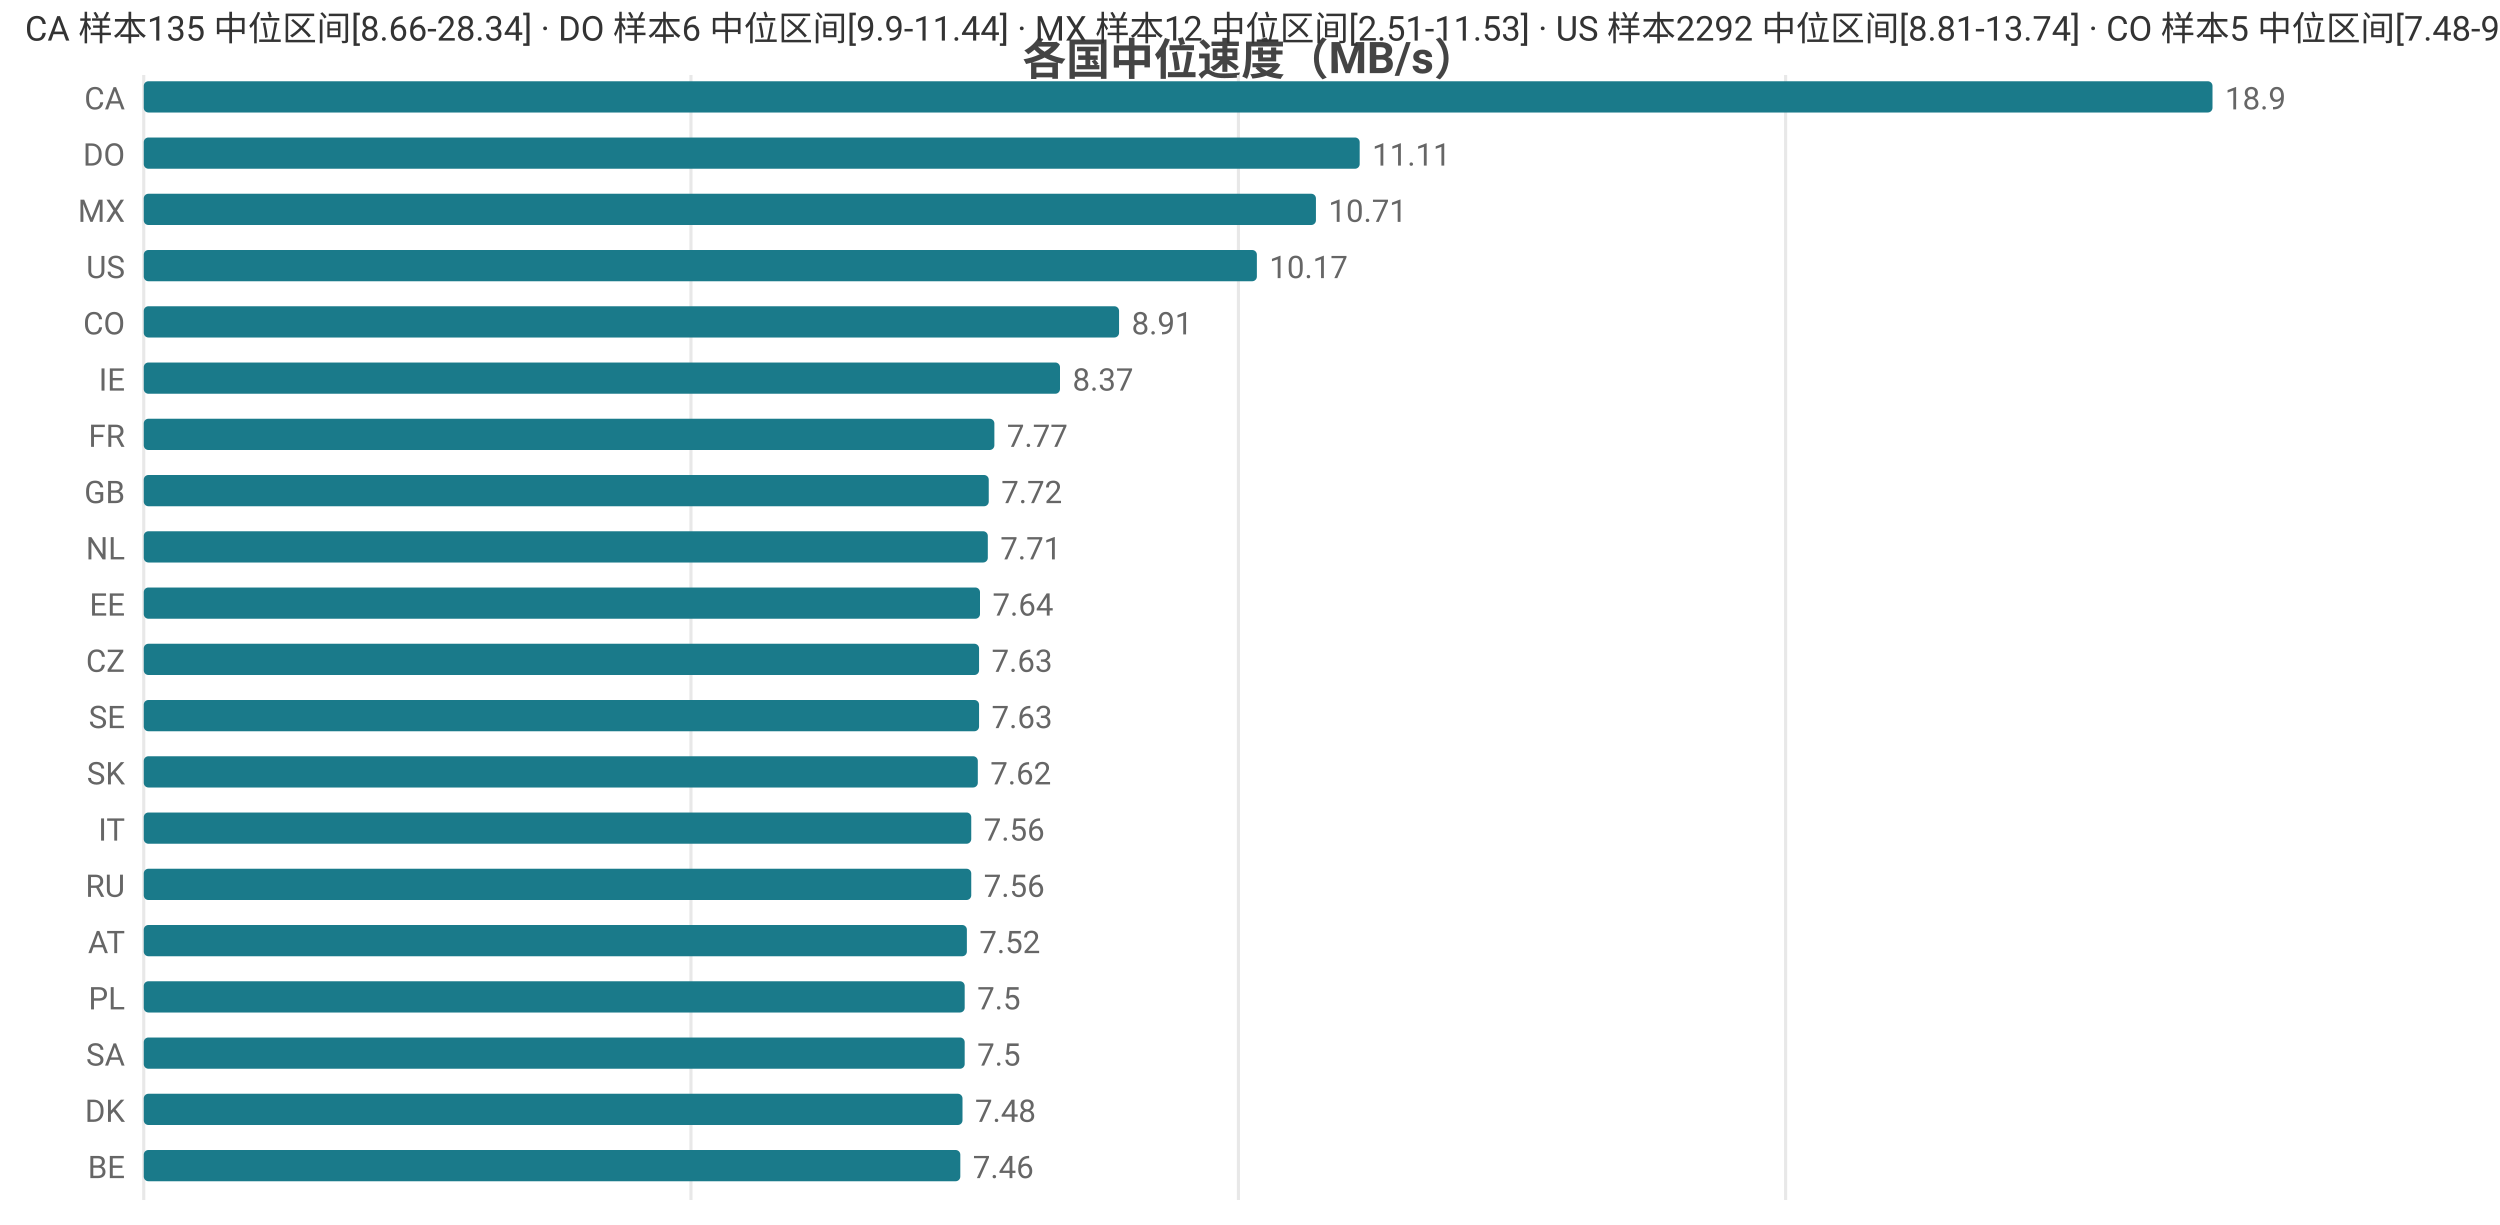
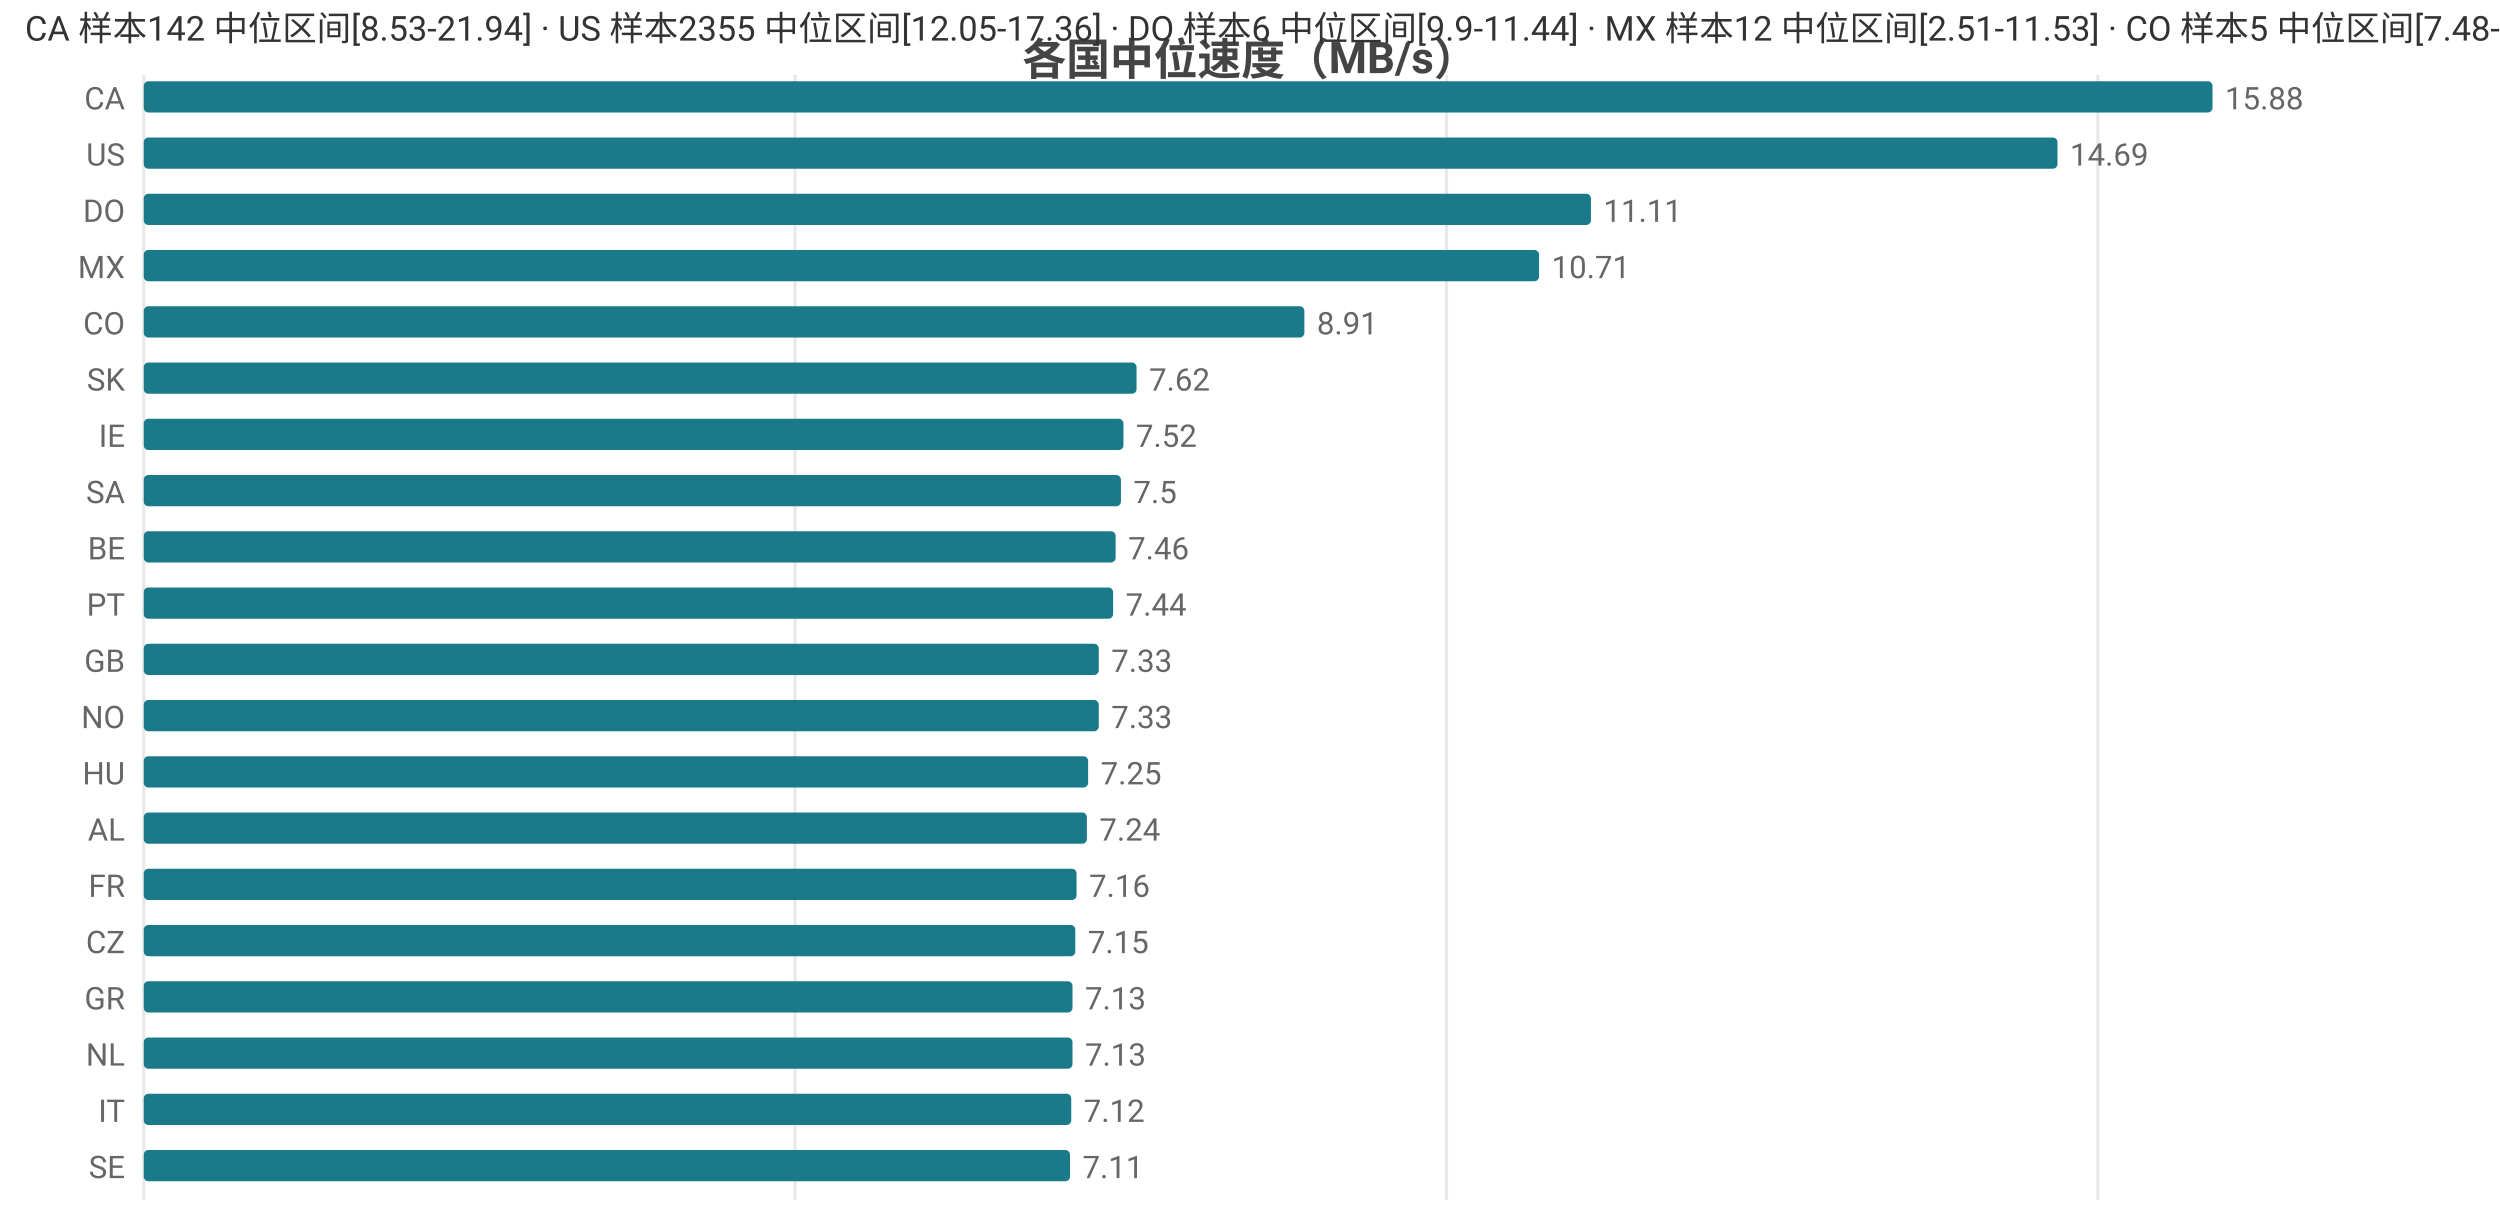
<svg xmlns="http://www.w3.org/2000/svg" width="800" height="392" viewBox="0 0 800 392">
  <rect width="800" height="392" fill="#ffffff" />
  <style>text{font-family:system-ui,-apple-system,'Segoe UI',Roboto,'PingFang SC','Microsoft YaHei','Noto Sans CJK SC',sans-serif}.g{stroke:#e8e8e8;stroke-width:1}.a{stroke:#999;stroke-width:1}.t{font-size:10px;fill:#666}.m{font-size:10px;text-anchor:middle;fill:#666}.e{font-size:10px;text-anchor:end;fill:#666}.l{font-size:11px;fill:#333}.tt{font-size:14px;font-weight:600;text-anchor:middle;fill:#444}.em{font-size:13px;text-anchor:middle;fill:#999}</style>
  <text class="tt" x="400.0" y="24">各国中位速度（MB/s）</text>
  <line class="g" x1="46" y1="24" x2="46" y2="384" />
-   <line class="g" x1="221.1" y1="24" x2="221.1" y2="384" />
-   <line class="g" x1="396.3" y1="24" x2="396.3" y2="384" />
-   <line class="g" x1="571.4" y1="24" x2="571.4" y2="384" />
+   <line class="g" x1="254.4" y1="24" x2="254.4" y2="384" />
+   <line class="g" x1="462.9" y1="24" x2="462.9" y2="384" />
+   <line class="g" x1="671.3" y1="24" x2="671.3" y2="384" />
  <text class="e" x="40" y="35">CA</text>
  <rect x="46" y="26" width="662" height="10" fill="#1a7a8a" rx="1.5" />
-   <text class="t" x="712" y="35">18.9</text>
-   <text class="e" x="40" y="53">DO</text>
-   <rect x="46" y="44" width="389.1" height="10" fill="#1a7a8a" rx="1.5" />
-   <text class="t" x="439.1" y="53">11.11</text>
-   <text class="e" x="40" y="71">MX</text>
-   <rect x="46" y="62" width="375.1" height="10" fill="#1a7a8a" rx="1.5" />
-   <text class="t" x="425.1" y="71">10.71</text>
-   <text class="e" x="40" y="89">US</text>
-   <rect x="46" y="80" width="356.2" height="10" fill="#1a7a8a" rx="1.5" />
-   <text class="t" x="406.2" y="89">10.17</text>
+   <text class="t" x="712" y="35">15.88</text>
+   <text class="e" x="40" y="53">US</text>
+   <rect x="46" y="44" width="612.4" height="10" fill="#1a7a8a" rx="1.5" />
+   <text class="t" x="662.4" y="53">14.69</text>
+   <text class="e" x="40" y="71">DO</text>
+   <rect x="46" y="62" width="463.1" height="10" fill="#1a7a8a" rx="1.5" />
+   <text class="t" x="513.1" y="71">11.11</text>
+   <text class="e" x="40" y="89">MX</text>
+   <rect x="46" y="80" width="446.5" height="10" fill="#1a7a8a" rx="1.5" />
+   <text class="t" x="496.5" y="89">10.71</text>
  <text class="e" x="40" y="107">CO</text>
-   <rect x="46" y="98" width="312.1" height="10" fill="#1a7a8a" rx="1.5" />
-   <text class="t" x="362.1" y="107">8.91</text>
-   <text class="e" x="40" y="125">IE</text>
-   <rect x="46" y="116" width="293.2" height="10" fill="#1a7a8a" rx="1.5" />
-   <text class="t" x="343.2" y="125">8.37</text>
-   <text class="e" x="40" y="143">FR</text>
-   <rect x="46" y="134" width="272.2" height="10" fill="#1a7a8a" rx="1.5" />
-   <text class="t" x="322.2" y="143">7.77</text>
-   <text class="e" x="40" y="161">GB</text>
-   <rect x="46" y="152" width="270.4" height="10" fill="#1a7a8a" rx="1.5" />
-   <text class="t" x="320.4" y="161">7.72</text>
-   <text class="e" x="40" y="179">NL</text>
-   <rect x="46" y="170" width="270.1" height="10" fill="#1a7a8a" rx="1.5" />
-   <text class="t" x="320.1" y="179">7.71</text>
-   <text class="e" x="40" y="197">EE</text>
-   <rect x="46" y="188" width="267.6" height="10" fill="#1a7a8a" rx="1.5" />
-   <text class="t" x="317.6" y="197">7.64</text>
-   <text class="e" x="40" y="215">CZ</text>
-   <rect x="46" y="206" width="267.3" height="10" fill="#1a7a8a" rx="1.5" />
-   <text class="t" x="317.3" y="215">7.63</text>
-   <text class="e" x="40" y="233">SE</text>
-   <rect x="46" y="224" width="267.3" height="10" fill="#1a7a8a" rx="1.5" />
-   <text class="t" x="317.3" y="233">7.63</text>
-   <text class="e" x="40" y="251">SK</text>
-   <rect x="46" y="242" width="266.9" height="10" fill="#1a7a8a" rx="1.5" />
-   <text class="t" x="316.9" y="251">7.62</text>
-   <text class="e" x="40" y="269">IT</text>
-   <rect x="46" y="260" width="264.8" height="10" fill="#1a7a8a" rx="1.5" />
-   <text class="t" x="314.8" y="269">7.56</text>
-   <text class="e" x="40" y="287">RU</text>
-   <rect x="46" y="278" width="264.8" height="10" fill="#1a7a8a" rx="1.5" />
-   <text class="t" x="314.8" y="287">7.56</text>
-   <text class="e" x="40" y="305">AT</text>
-   <rect x="46" y="296" width="263.4" height="10" fill="#1a7a8a" rx="1.5" />
-   <text class="t" x="313.4" y="305">7.52</text>
-   <text class="e" x="40" y="323">PL</text>
-   <rect x="46" y="314" width="262.7" height="10" fill="#1a7a8a" rx="1.5" />
-   <text class="t" x="312.7" y="323">7.5</text>
-   <text class="e" x="40" y="341">SA</text>
-   <rect x="46" y="332" width="262.7" height="10" fill="#1a7a8a" rx="1.5" />
-   <text class="t" x="312.7" y="341">7.5</text>
-   <text class="e" x="40" y="359">DK</text>
-   <rect x="46" y="350" width="262.0" height="10" fill="#1a7a8a" rx="1.5" />
-   <text class="t" x="312.0" y="359">7.48</text>
-   <text class="e" x="40" y="377">BE</text>
-   <rect x="46" y="368" width="261.3" height="10" fill="#1a7a8a" rx="1.5" />
-   <text class="t" x="311.3" y="377">7.46</text>
-   <text class="l" x="8" y="13">CA 样本135 中位区间[8.66-28.34] · DO 样本6 中位区间[9.9-11.44] · MX 样本12 中位区间[2.51-11.53] · US 样本2292 中位区间[8.81-13.74] · CO 样本5 中位区间[7.48-9.65]</text>
+   <rect x="46" y="98" width="371.4" height="10" fill="#1a7a8a" rx="1.5" />
+   <text class="t" x="421.4" y="107">8.91</text>
+   <text class="e" x="40" y="125">SK</text>
+   <rect x="46" y="116" width="317.7" height="10" fill="#1a7a8a" rx="1.5" />
+   <text class="t" x="367.7" y="125">7.62</text>
+   <text class="e" x="40" y="143">IE</text>
+   <rect x="46" y="134" width="313.5" height="10" fill="#1a7a8a" rx="1.5" />
+   <text class="t" x="363.5" y="143">7.52</text>
+   <text class="e" x="40" y="161">SA</text>
+   <rect x="46" y="152" width="312.7" height="10" fill="#1a7a8a" rx="1.5" />
+   <text class="t" x="362.7" y="161">7.5</text>
+   <text class="e" x="40" y="179">BE</text>
+   <rect x="46" y="170" width="311.0" height="10" fill="#1a7a8a" rx="1.5" />
+   <text class="t" x="361.0" y="179">7.46</text>
+   <text class="e" x="40" y="197">PT</text>
+   <rect x="46" y="188" width="310.2" height="10" fill="#1a7a8a" rx="1.5" />
+   <text class="t" x="360.2" y="197">7.44</text>
+   <text class="e" x="40" y="215">GB</text>
+   <rect x="46" y="206" width="305.6" height="10" fill="#1a7a8a" rx="1.5" />
+   <text class="t" x="355.6" y="215">7.33</text>
+   <text class="e" x="40" y="233">NO</text>
+   <rect x="46" y="224" width="305.6" height="10" fill="#1a7a8a" rx="1.5" />
+   <text class="t" x="355.6" y="233">7.33</text>
+   <text class="e" x="40" y="251">HU</text>
+   <rect x="46" y="242" width="302.2" height="10" fill="#1a7a8a" rx="1.5" />
+   <text class="t" x="352.2" y="251">7.25</text>
+   <text class="e" x="40" y="269">AL</text>
+   <rect x="46" y="260" width="301.8" height="10" fill="#1a7a8a" rx="1.5" />
+   <text class="t" x="351.8" y="269">7.24</text>
+   <text class="e" x="40" y="287">FR</text>
+   <rect x="46" y="278" width="298.5" height="10" fill="#1a7a8a" rx="1.5" />
+   <text class="t" x="348.5" y="287">7.16</text>
+   <text class="e" x="40" y="305">CZ</text>
+   <rect x="46" y="296" width="298.1" height="10" fill="#1a7a8a" rx="1.5" />
+   <text class="t" x="348.1" y="305">7.15</text>
+   <text class="e" x="40" y="323">GR</text>
+   <rect x="46" y="314" width="297.2" height="10" fill="#1a7a8a" rx="1.5" />
+   <text class="t" x="347.2" y="323">7.13</text>
+   <text class="e" x="40" y="341">NL</text>
+   <rect x="46" y="332" width="297.2" height="10" fill="#1a7a8a" rx="1.5" />
+   <text class="t" x="347.2" y="341">7.13</text>
+   <text class="e" x="40" y="359">IT</text>
+   <rect x="46" y="350" width="296.8" height="10" fill="#1a7a8a" rx="1.5" />
+   <text class="t" x="346.8" y="359">7.12</text>
+   <text class="e" x="40" y="377">SE</text>
+   <rect x="46" y="368" width="296.4" height="10" fill="#1a7a8a" rx="1.5" />
+   <text class="t" x="346.4" y="377">7.11</text>
+   <text class="l" x="8" y="13">CA 样本142 中位区间[8.53-21.94] · US 样本2355 中位区间[12.05-17.36] · DO 样本6 中位区间[9.9-11.44] · MX 样本12 中位区间[2.51-11.53] · CO 样本5 中位区间[7.48-9.65]</text>
</svg>
